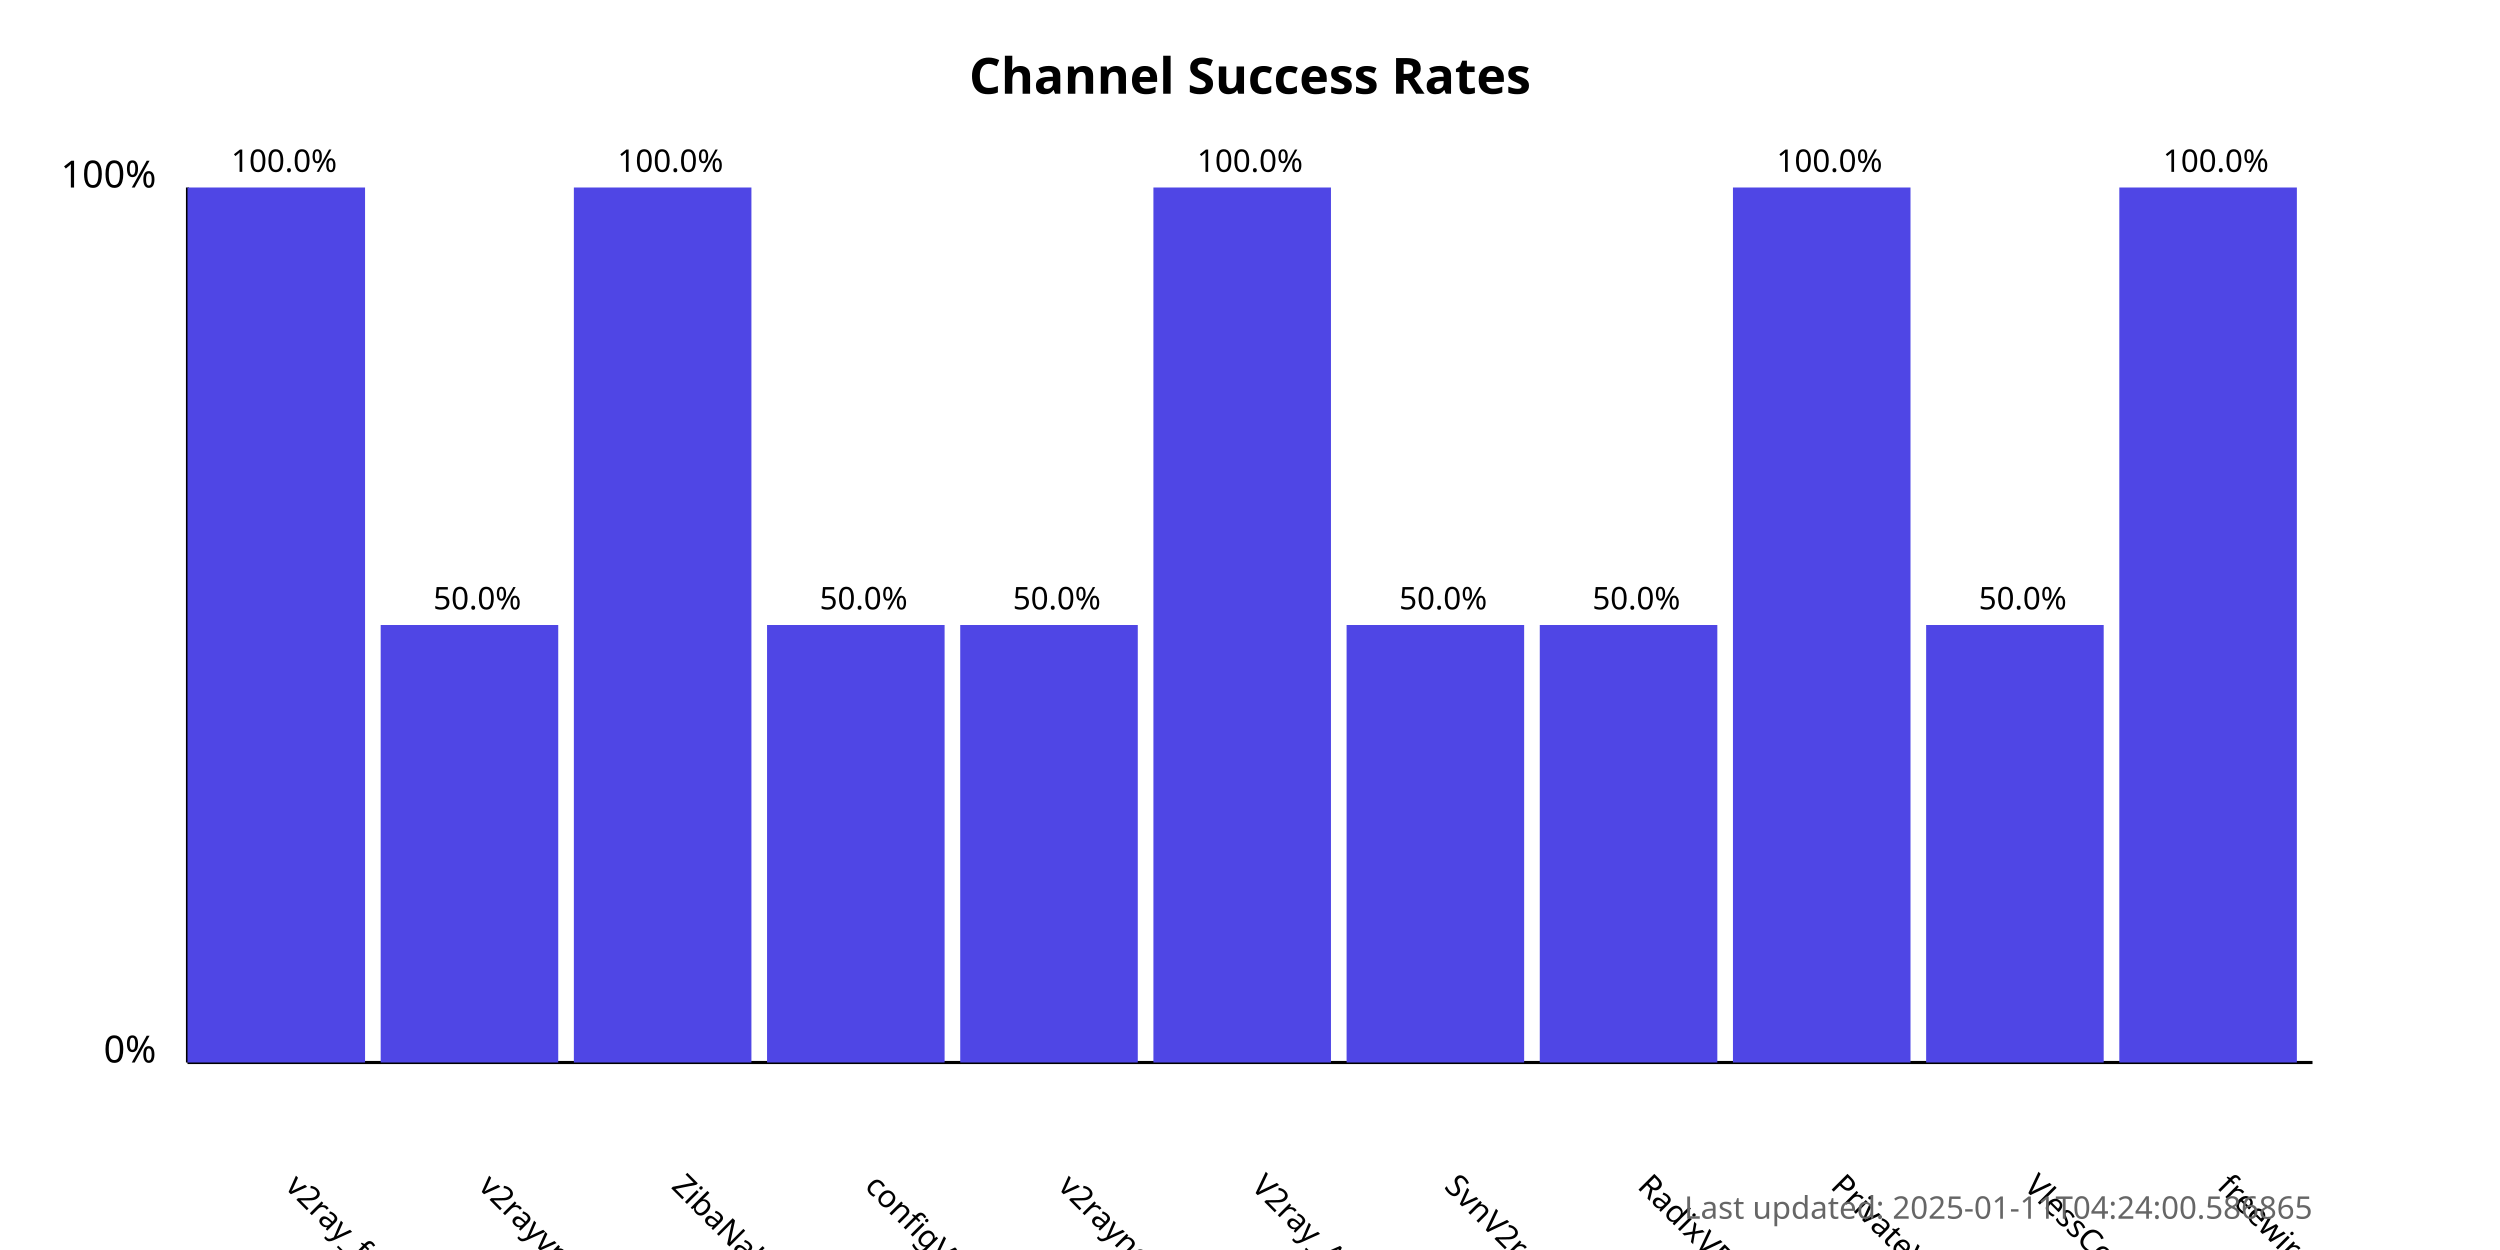
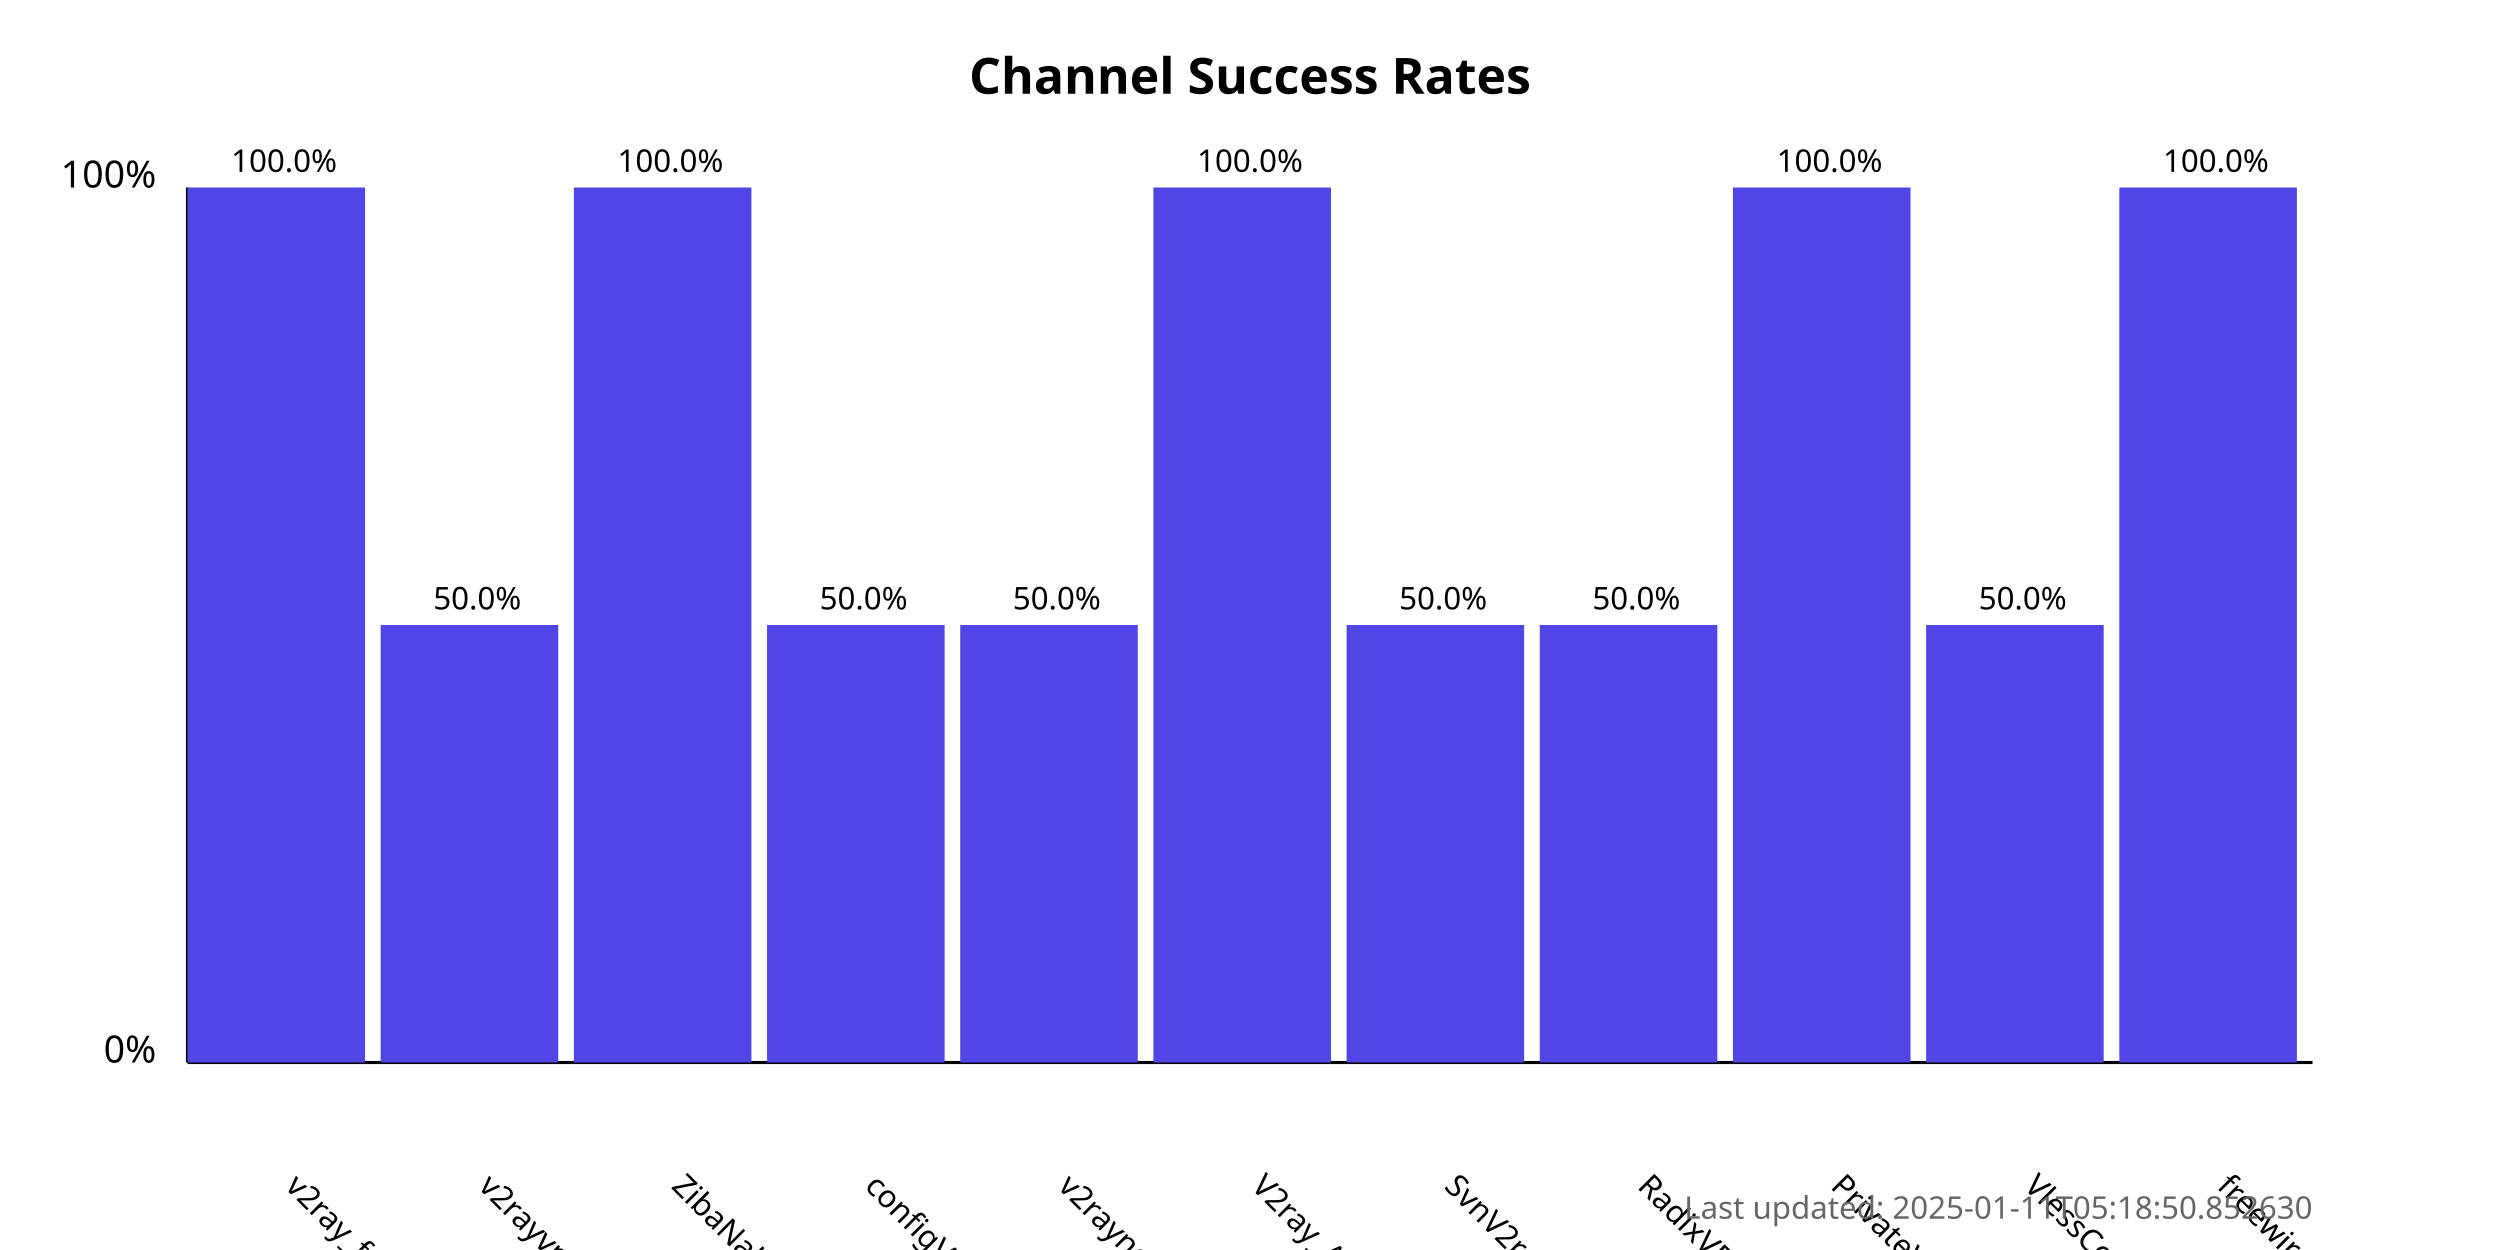
<svg xmlns="http://www.w3.org/2000/svg" width="800" height="400">
  <style>
            .chart-title { font: bold 16px sans-serif; }
            .axis-label { font: 12px sans-serif; }
            .tick-label { font: 10px sans-serif; }
            .bar { fill: #4f46e5; }
            .bar:hover { fill: #6366f1; }
            .timestamp { font: 10px sans-serif; fill: #666; }
        </style>
  <text x="400.0" y="30" text-anchor="middle" class="chart-title">
            Channel Success Rates
        </text>
  <line x1="60" y1="340" x2="60" y2="60" stroke="black" stroke-width="1" />
  <line x1="60" y1="340" x2="740" y2="340" stroke="black" stroke-width="1" />
  <text x="50" y="340" text-anchor="end" class="axis-label">0%</text>
  <text x="50" y="60" text-anchor="end" class="axis-label">100%</text>
  <g>
    <rect x="60" y="60.0" width="56.818" height="280.0" class="bar" />
    <text x="90.909" y="380" transform="rotate(45, 90.90909, 380)" text-anchor="start" class="tick-label">
                v2ray_free_conf
            </text>
    <text x="90.909" y="55.0" text-anchor="middle" class="tick-label">
                100.0%
            </text>
  </g>
  <g>
    <rect x="121.818" y="200.0" width="56.818" height="140.0" class="bar" />
    <text x="152.727" y="380" transform="rotate(45, 152.7273, 380)" text-anchor="start" class="tick-label">
                v2rayvpno
            </text>
    <text x="152.727" y="195.0" text-anchor="middle" class="tick-label">
                50.0%
            </text>
  </g>
  <g>
    <rect x="183.636" y="60.0" width="56.818" height="280.0" class="bar" />
    <text x="214.545" y="380" transform="rotate(45, 214.5455, 380)" text-anchor="start" class="tick-label">
                ZibaNabz
            </text>
    <text x="214.545" y="55.0" text-anchor="middle" class="tick-label">
                100.0%
            </text>
  </g>
  <g>
    <rect x="245.455" y="200.0" width="56.818" height="140.0" class="bar" />
    <text x="276.364" y="380" transform="rotate(45, 276.3636, 380)" text-anchor="start" class="tick-label">
                configV2rayForFree
            </text>
    <text x="276.364" y="195.0" text-anchor="middle" class="tick-label">
                50.0%
            </text>
  </g>
  <g>
    <rect x="307.273" y="200.0" width="56.818" height="140.0" class="bar" />
    <text x="338.182" y="380" transform="rotate(45, 338.1818, 380)" text-anchor="start" class="tick-label">
                v2rayngvpn
            </text>
    <text x="338.182" y="195.0" text-anchor="middle" class="tick-label">
                50.0%
            </text>
  </g>
  <g>
    <rect x="369.091" y="60.0" width="56.818" height="280.0" class="bar" />
    <text x="400.0" y="380" transform="rotate(45, 400.0, 380)" text-anchor="start" class="tick-label">
                V2ray_Alpha
            </text>
    <text x="400.0" y="55.0" text-anchor="middle" class="tick-label">
                100.0%
            </text>
  </g>
  <g>
    <rect x="430.909" y="200.0" width="56.818" height="140.0" class="bar" />
    <text x="461.818" y="380" transform="rotate(45, 461.8182, 380)" text-anchor="start" class="tick-label">
                SvnV2ray
            </text>
    <text x="461.818" y="195.0" text-anchor="middle" class="tick-label">
                50.0%
            </text>
  </g>
  <g>
    <rect x="492.727" y="200.0" width="56.818" height="140.0" class="bar" />
    <text x="523.636" y="380" transform="rotate(45, 523.6364, 380)" text-anchor="start" class="tick-label">
                RadixVPN
            </text>
    <text x="523.636" y="195.0" text-anchor="middle" class="tick-label">
                50.0%
            </text>
  </g>
  <g>
    <rect x="554.545" y="60.0" width="56.818" height="280.0" class="bar" />
    <text x="585.455" y="380" transform="rotate(45, 585.4545, 380)" text-anchor="start" class="tick-label">
                PrivateVPNs
            </text>
    <text x="585.455" y="55.0" text-anchor="middle" class="tick-label">
                100.0%
            </text>
  </g>
  <g>
    <rect x="616.364" y="200.0" width="56.818" height="140.0" class="bar" />
    <text x="647.273" y="380" transform="rotate(45, 647.2727, 380)" text-anchor="start" class="tick-label">
                VlessConfig
            </text>
    <text x="647.273" y="195.0" text-anchor="middle" class="tick-label">
                50.0%
            </text>
  </g>
  <g>
    <rect x="678.182" y="60.0" width="56.818" height="280.0" class="bar" />
    <text x="709.091" y="380" transform="rotate(45, 709.0909, 380)" text-anchor="start" class="tick-label">
                freewireguard
            </text>
    <text x="709.091" y="55.0" text-anchor="middle" class="tick-label">
                100.0%
            </text>
  </g>
  <text x="740" y="390" text-anchor="end" class="timestamp">
-             Last updated: 2025-01-11T04:24:00.586865
+             Last updated: 2025-01-11T05:18:50.852630
        </text>
</svg>
